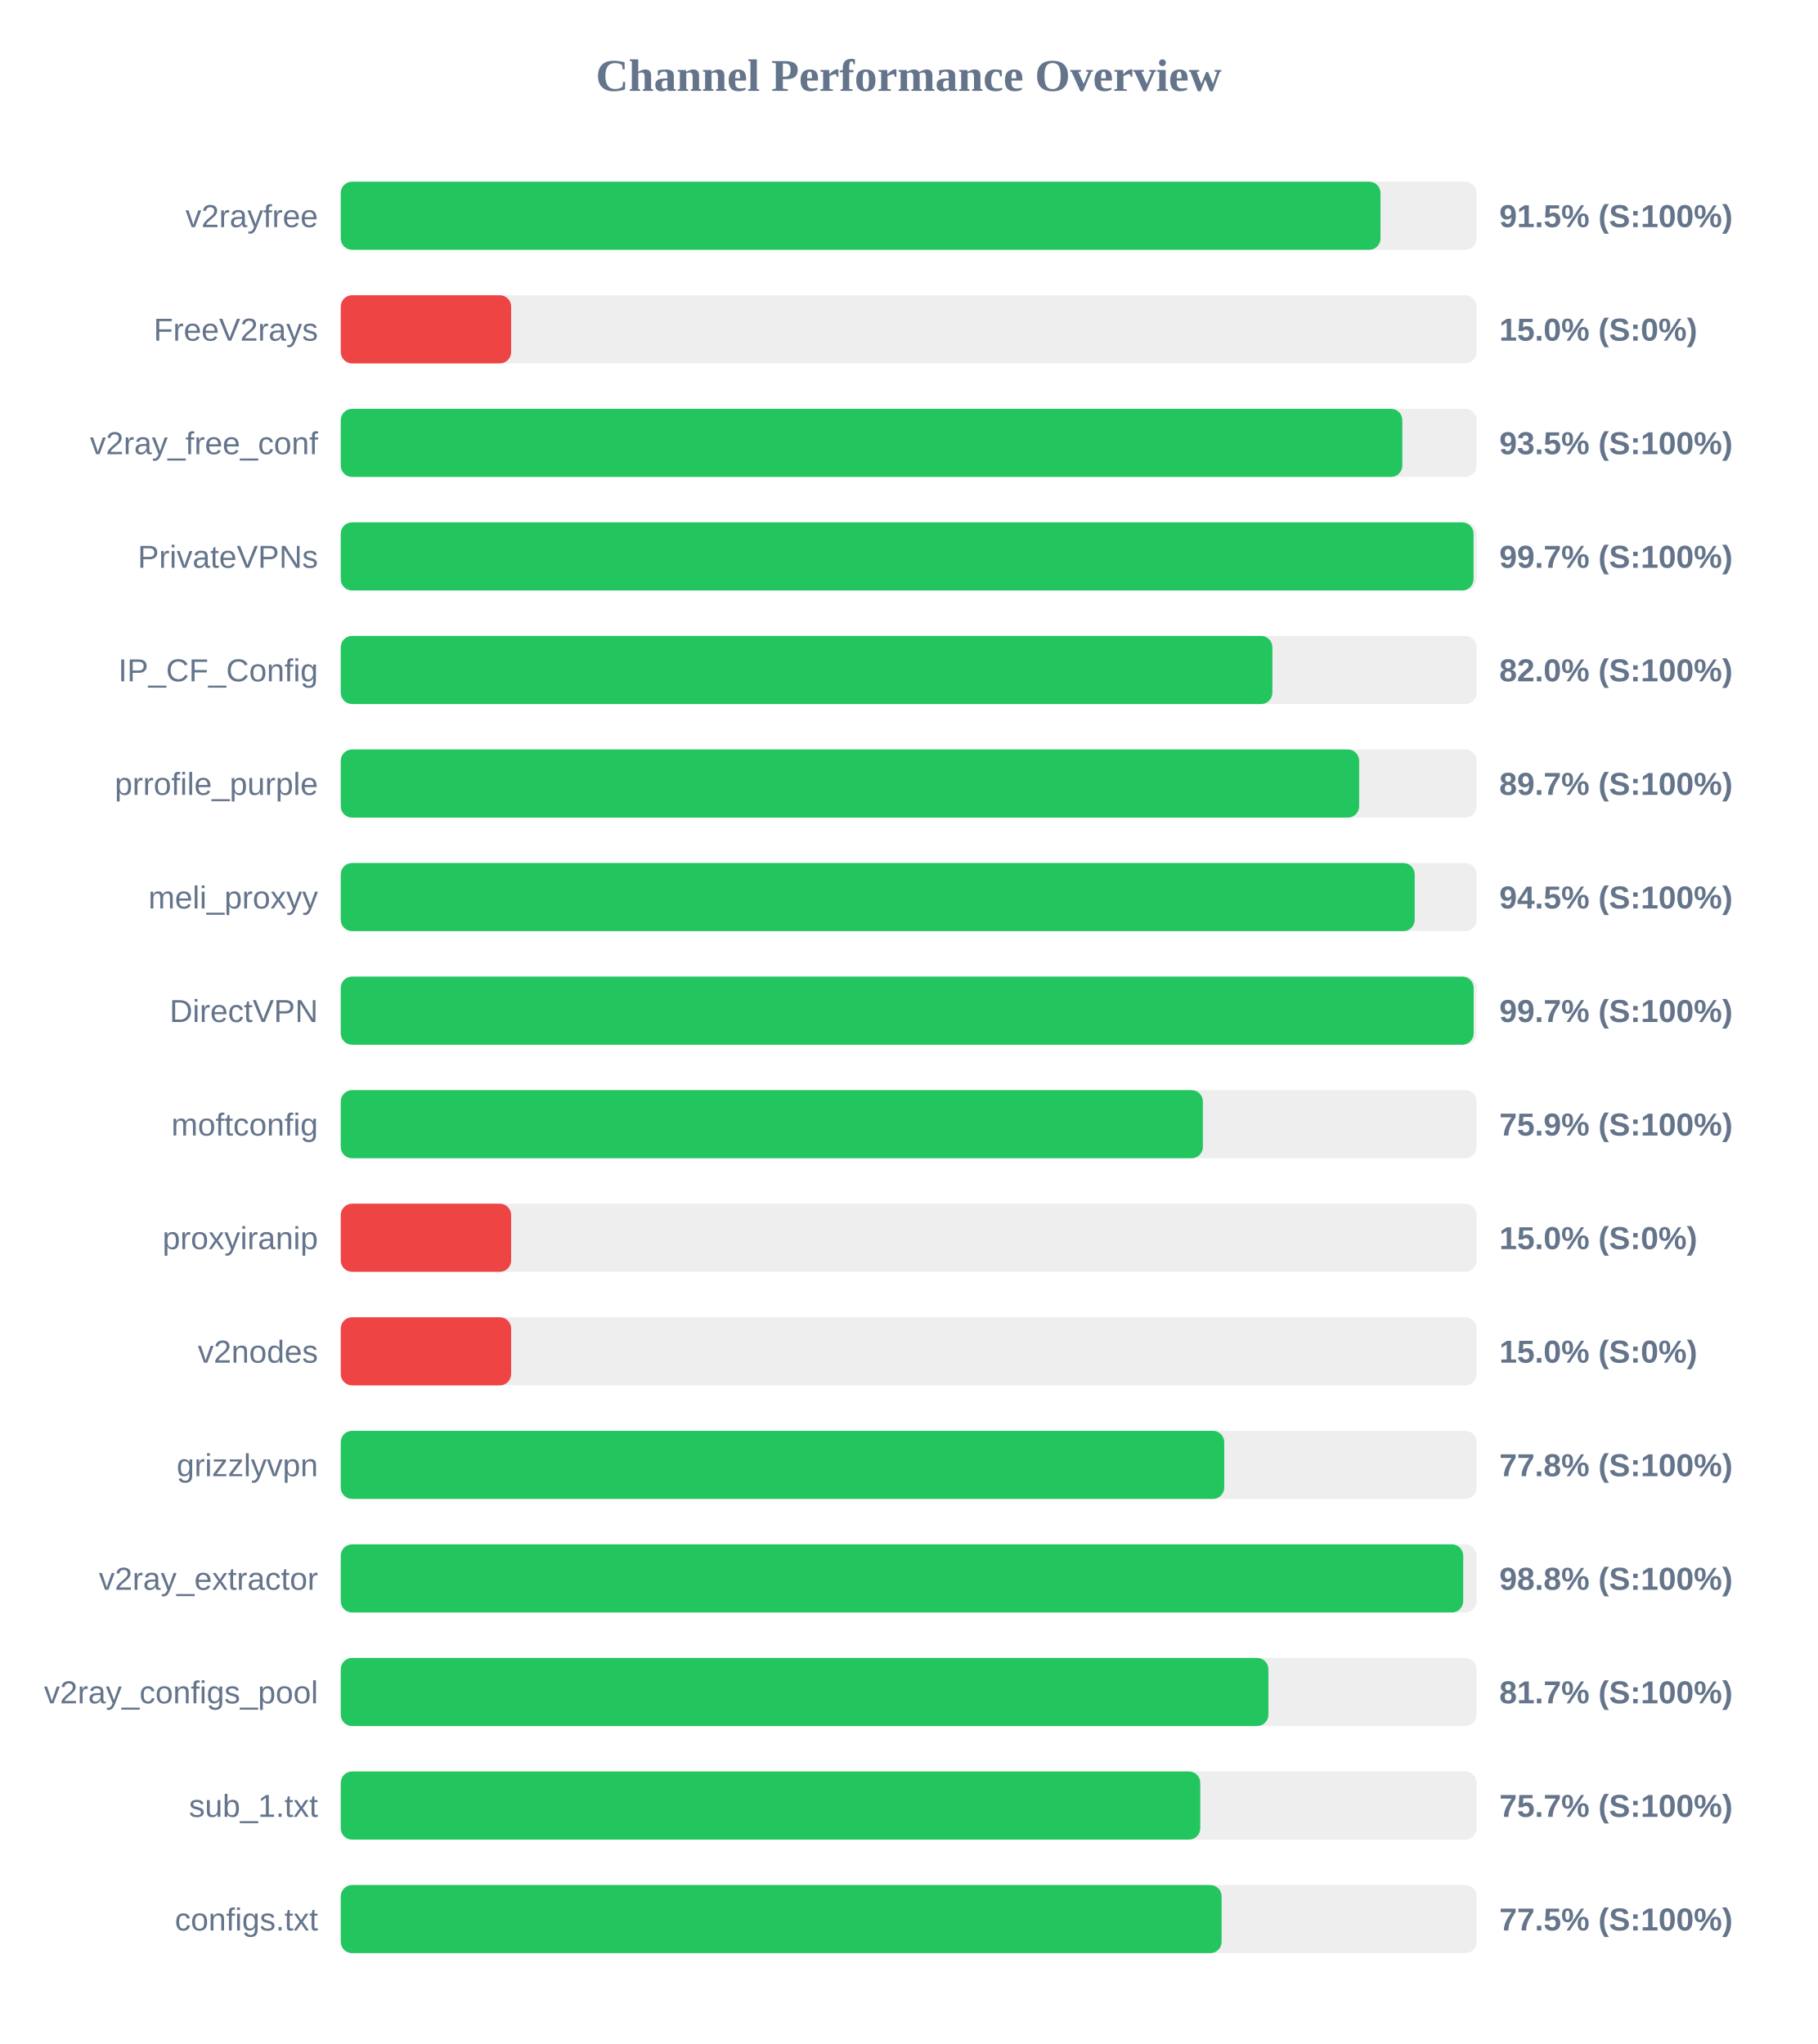
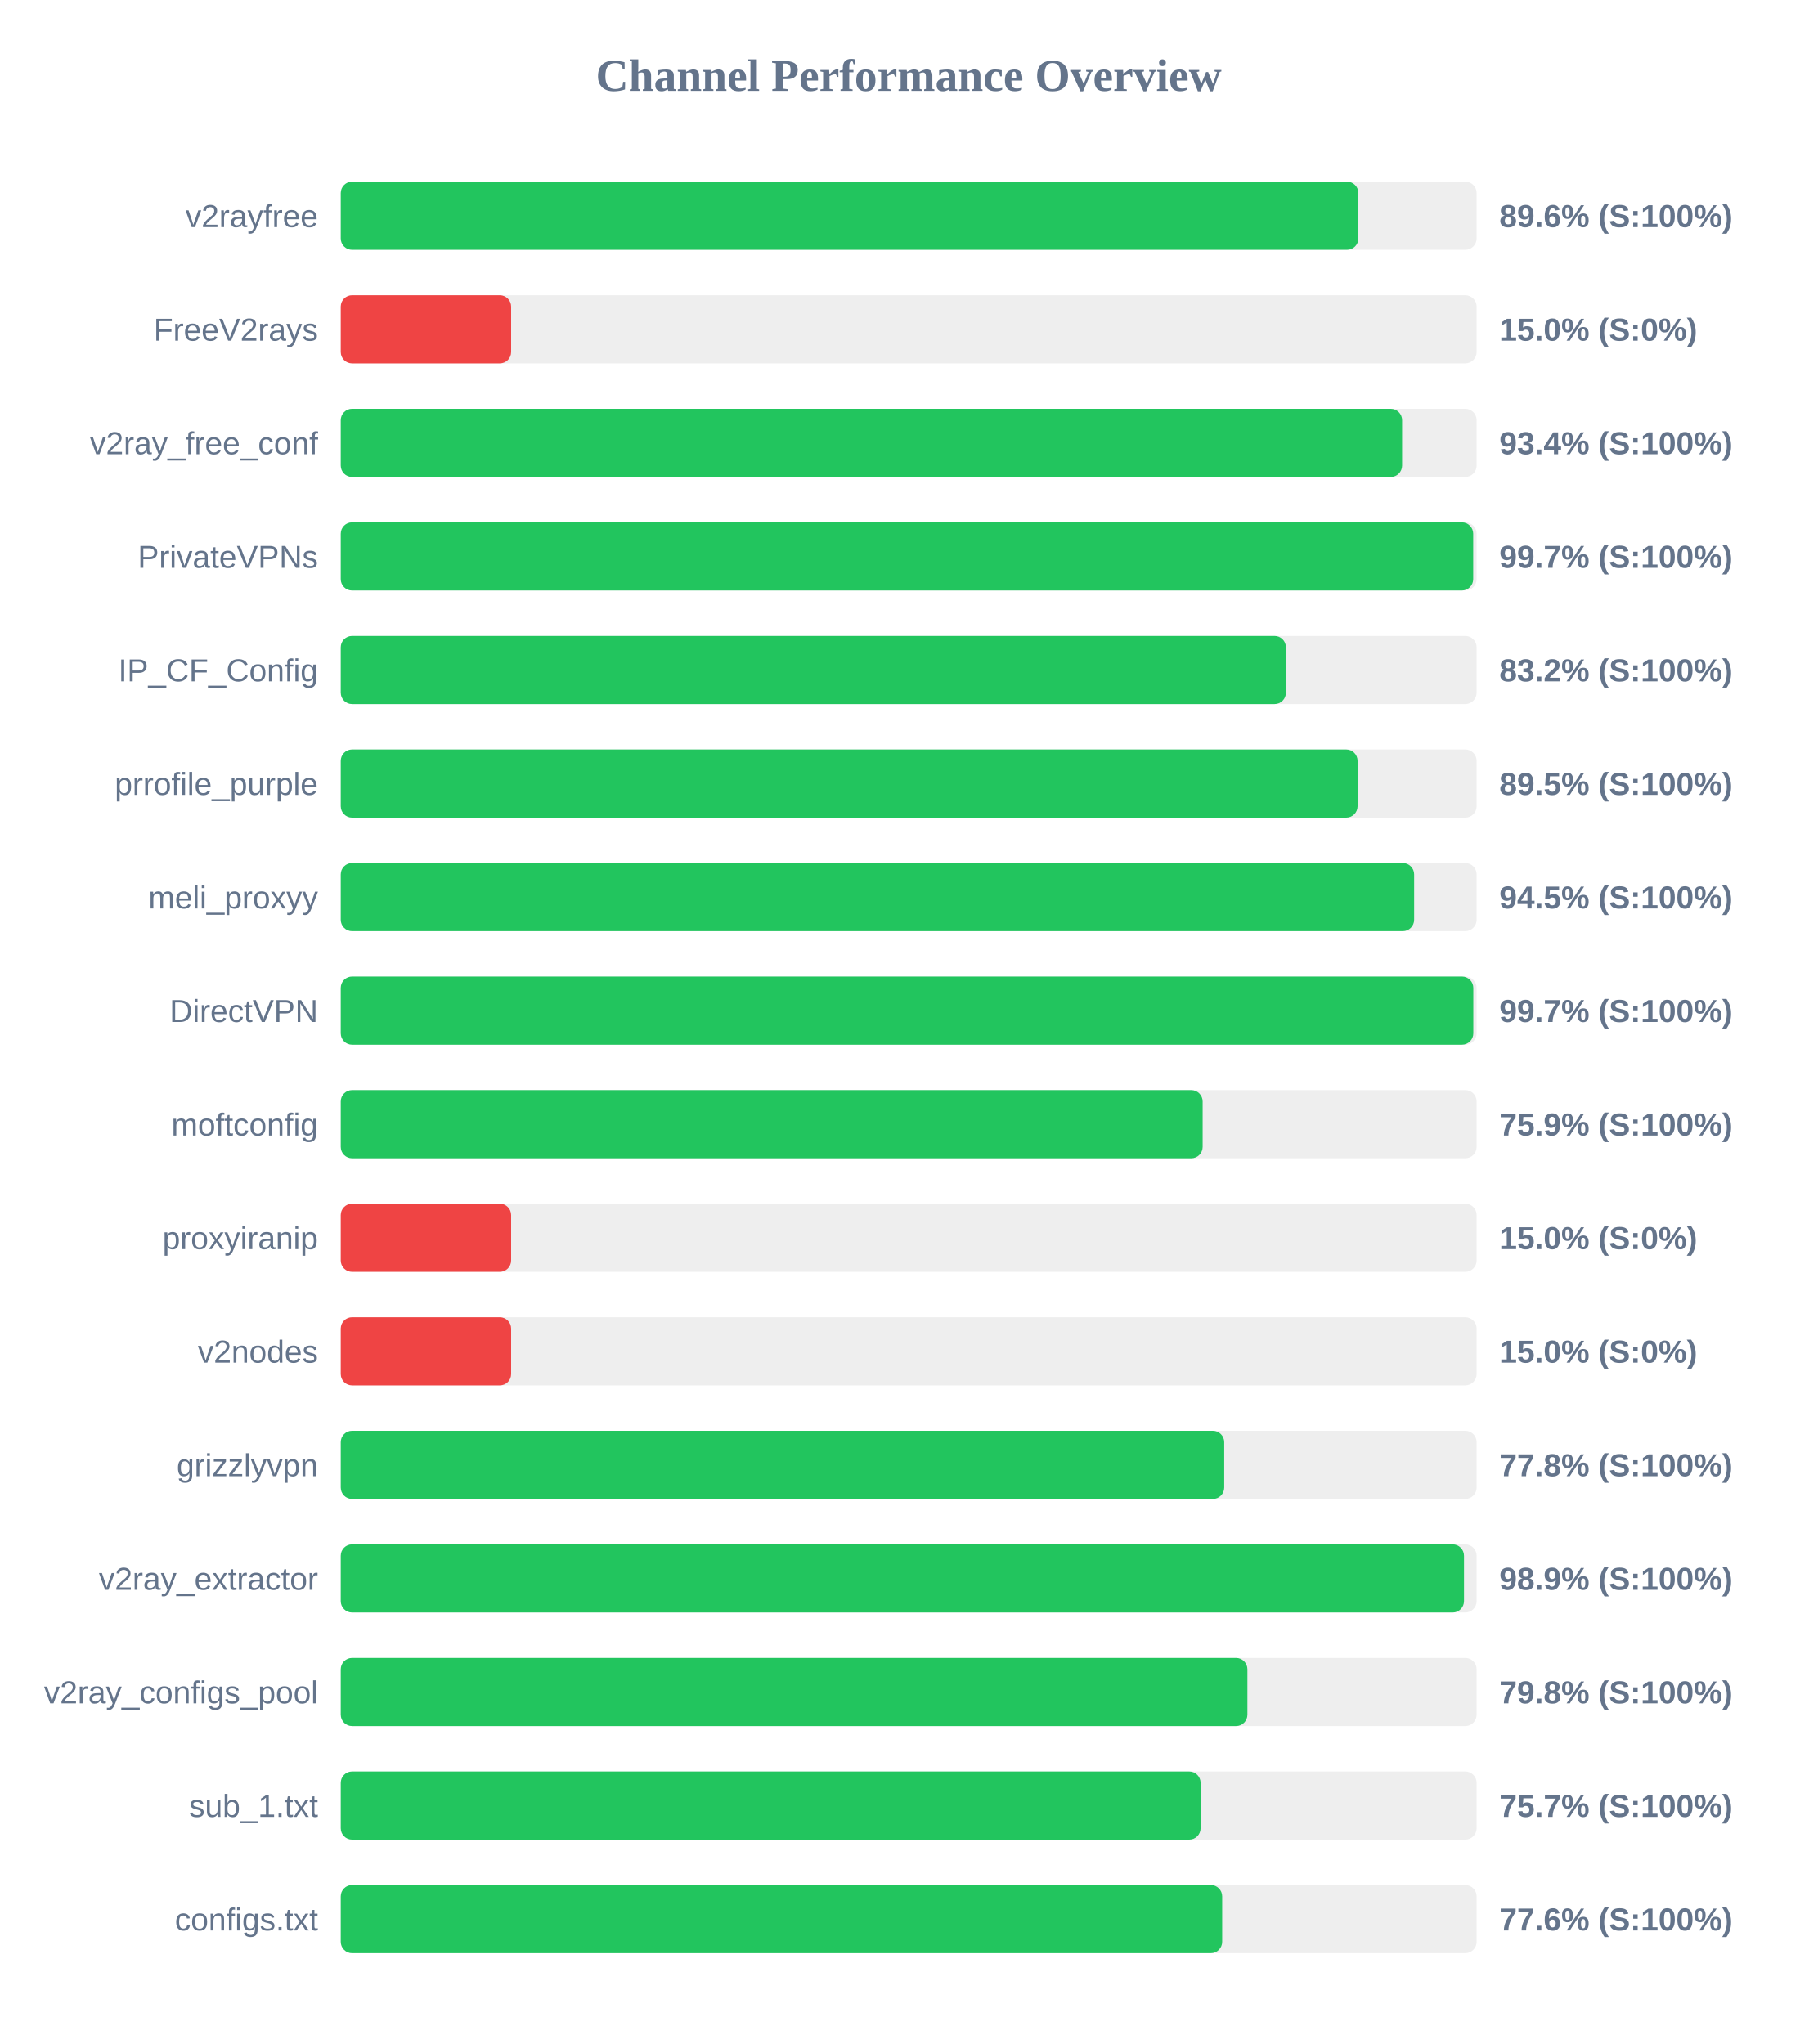
<svg xmlns="http://www.w3.org/2000/svg" width="800" height="900" version="1.1">
  <style>
        .row { font: 14px Arial; fill: #64748b; }
        .score { font: bold 14px Arial; fill: #64748b; }
    </style>
  <text x="400" y="40" text-anchor="middle" font-size="20px" font-weight="bold" fill="#64748b">Channel Performance Overview</text>
  <rect x="150" y="80" width="500" height="30" fill="#eee" rx="5" />
-   <rect x="150" y="80" width="457.7" height="30" fill="#22c55e" rx="5" />
+   <rect x="150" y="80" width="447.95" height="30" fill="#22c55e" rx="5" />
  <text x="140" y="100" text-anchor="end" class="row">v2rayfree</text>
-   <text x="660" y="100" text-anchor="start" class="score">91.5% (S:100%)</text>
+   <text x="660" y="100" text-anchor="start" class="score">89.6% (S:100%)</text>
  <rect x="150" y="130" width="500" height="30" fill="#eee" rx="5" />
  <rect x="150" y="130" width="75.0" height="30" fill="#ef4444" rx="5" />
  <text x="140" y="150" text-anchor="end" class="row">FreeV2rays</text>
  <text x="660" y="150" text-anchor="start" class="score">15.0% (S:0%)</text>
  <rect x="150" y="180" width="500" height="30" fill="#eee" rx="5" />
-   <rect x="150" y="180" width="467.3" height="30" fill="#22c55e" rx="5" />
+   <rect x="150" y="180" width="467.2" height="30" fill="#22c55e" rx="5" />
  <text x="140" y="200" text-anchor="end" class="row">v2ray_free_conf</text>
-   <text x="660" y="200" text-anchor="start" class="score">93.5% (S:100%)</text>
+   <text x="660" y="200" text-anchor="start" class="score">93.4% (S:100%)</text>
  <rect x="150" y="230" width="500" height="30" fill="#eee" rx="5" />
-   <rect x="150" y="230" width="498.65" height="30" fill="#22c55e" rx="5" />
+   <rect x="150" y="230" width="498.5" height="30" fill="#22c55e" rx="5" />
  <text x="140" y="250" text-anchor="end" class="row">PrivateVPNs</text>
  <text x="660" y="250" text-anchor="start" class="score">99.7% (S:100%)</text>
  <rect x="150" y="280" width="500" height="30" fill="#eee" rx="5" />
-   <rect x="150" y="280" width="410.1" height="30" fill="#22c55e" rx="5" />
+   <rect x="150" y="280" width="416.05" height="30" fill="#22c55e" rx="5" />
  <text x="140" y="300" text-anchor="end" class="row">IP_CF_Config</text>
-   <text x="660" y="300" text-anchor="start" class="score">82.0% (S:100%)</text>
+   <text x="660" y="300" text-anchor="start" class="score">83.2% (S:100%)</text>
  <rect x="150" y="330" width="500" height="30" fill="#eee" rx="5" />
-   <rect x="150" y="330" width="448.3" height="30" fill="#22c55e" rx="5" />
+   <rect x="150" y="330" width="447.6" height="30" fill="#22c55e" rx="5" />
  <text x="140" y="350" text-anchor="end" class="row">prrofile_purple</text>
-   <text x="660" y="350" text-anchor="start" class="score">89.7% (S:100%)</text>
+   <text x="660" y="350" text-anchor="start" class="score">89.5% (S:100%)</text>
  <rect x="150" y="380" width="500" height="30" fill="#eee" rx="5" />
-   <rect x="150" y="380" width="472.75" height="30" fill="#22c55e" rx="5" />
+   <rect x="150" y="380" width="472.5" height="30" fill="#22c55e" rx="5" />
  <text x="140" y="400" text-anchor="end" class="row">meli_proxyy</text>
  <text x="660" y="400" text-anchor="start" class="score">94.5% (S:100%)</text>
  <rect x="150" y="430" width="500" height="30" fill="#eee" rx="5" />
-   <rect x="150" y="430" width="498.7" height="30" fill="#22c55e" rx="5" />
+   <rect x="150" y="430" width="498.55" height="30" fill="#22c55e" rx="5" />
  <text x="140" y="450" text-anchor="end" class="row">DirectVPN</text>
  <text x="660" y="450" text-anchor="start" class="score">99.7% (S:100%)</text>
  <rect x="150" y="480" width="500" height="30" fill="#eee" rx="5" />
-   <rect x="150" y="480" width="379.5" height="30" fill="#22c55e" rx="5" />
+   <rect x="150" y="480" width="379.4" height="30" fill="#22c55e" rx="5" />
  <text x="140" y="500" text-anchor="end" class="row">moftconfig</text>
  <text x="660" y="500" text-anchor="start" class="score">75.9% (S:100%)</text>
  <rect x="150" y="530" width="500" height="30" fill="#eee" rx="5" />
  <rect x="150" y="530" width="75.0" height="30" fill="#ef4444" rx="5" />
  <text x="140" y="550" text-anchor="end" class="row">proxyiranip</text>
  <text x="660" y="550" text-anchor="start" class="score">15.0% (S:0%)</text>
  <rect x="150" y="580" width="500" height="30" fill="#eee" rx="5" />
  <rect x="150" y="580" width="75.0" height="30" fill="#ef4444" rx="5" />
  <text x="140" y="600" text-anchor="end" class="row">v2nodes</text>
  <text x="660" y="600" text-anchor="start" class="score">15.0% (S:0%)</text>
  <rect x="150" y="630" width="500" height="30" fill="#eee" rx="5" />
  <rect x="150" y="630" width="388.9" height="30" fill="#22c55e" rx="5" />
  <text x="140" y="650" text-anchor="end" class="row">grizzlyvpn</text>
  <text x="660" y="650" text-anchor="start" class="score">77.8% (S:100%)</text>
  <rect x="150" y="680" width="500" height="30" fill="#eee" rx="5" />
-   <rect x="150" y="680" width="494.1" height="30" fill="#22c55e" rx="5" />
+   <rect x="150" y="680" width="494.45" height="30" fill="#22c55e" rx="5" />
  <text x="140" y="700" text-anchor="end" class="row">v2ray_extractor</text>
-   <text x="660" y="700" text-anchor="start" class="score">98.8% (S:100%)</text>
+   <text x="660" y="700" text-anchor="start" class="score">98.9% (S:100%)</text>
  <rect x="150" y="730" width="500" height="30" fill="#eee" rx="5" />
-   <rect x="150" y="730" width="408.35" height="30" fill="#22c55e" rx="5" />
+   <rect x="150" y="730" width="399.1" height="30" fill="#22c55e" rx="5" />
  <text x="140" y="750" text-anchor="end" class="row">v2ray_configs_pool</text>
-   <text x="660" y="750" text-anchor="start" class="score">81.7% (S:100%)</text>
+   <text x="660" y="750" text-anchor="start" class="score">79.8% (S:100%)</text>
  <rect x="150" y="780" width="500" height="30" fill="#eee" rx="5" />
-   <rect x="150" y="780" width="378.35" height="30" fill="#22c55e" rx="5" />
+   <rect x="150" y="780" width="378.5" height="30" fill="#22c55e" rx="5" />
  <text x="140" y="800" text-anchor="end" class="row">sub_1.txt</text>
  <text x="660" y="800" text-anchor="start" class="score">75.7% (S:100%)</text>
  <rect x="150" y="830" width="500" height="30" fill="#eee" rx="5" />
-   <rect x="150" y="830" width="387.75" height="30" fill="#22c55e" rx="5" />
+   <rect x="150" y="830" width="388.0" height="30" fill="#22c55e" rx="5" />
  <text x="140" y="850" text-anchor="end" class="row">configs.txt</text>
-   <text x="660" y="850" text-anchor="start" class="score">77.5% (S:100%)</text>
+   <text x="660" y="850" text-anchor="start" class="score">77.6% (S:100%)</text>
</svg>
